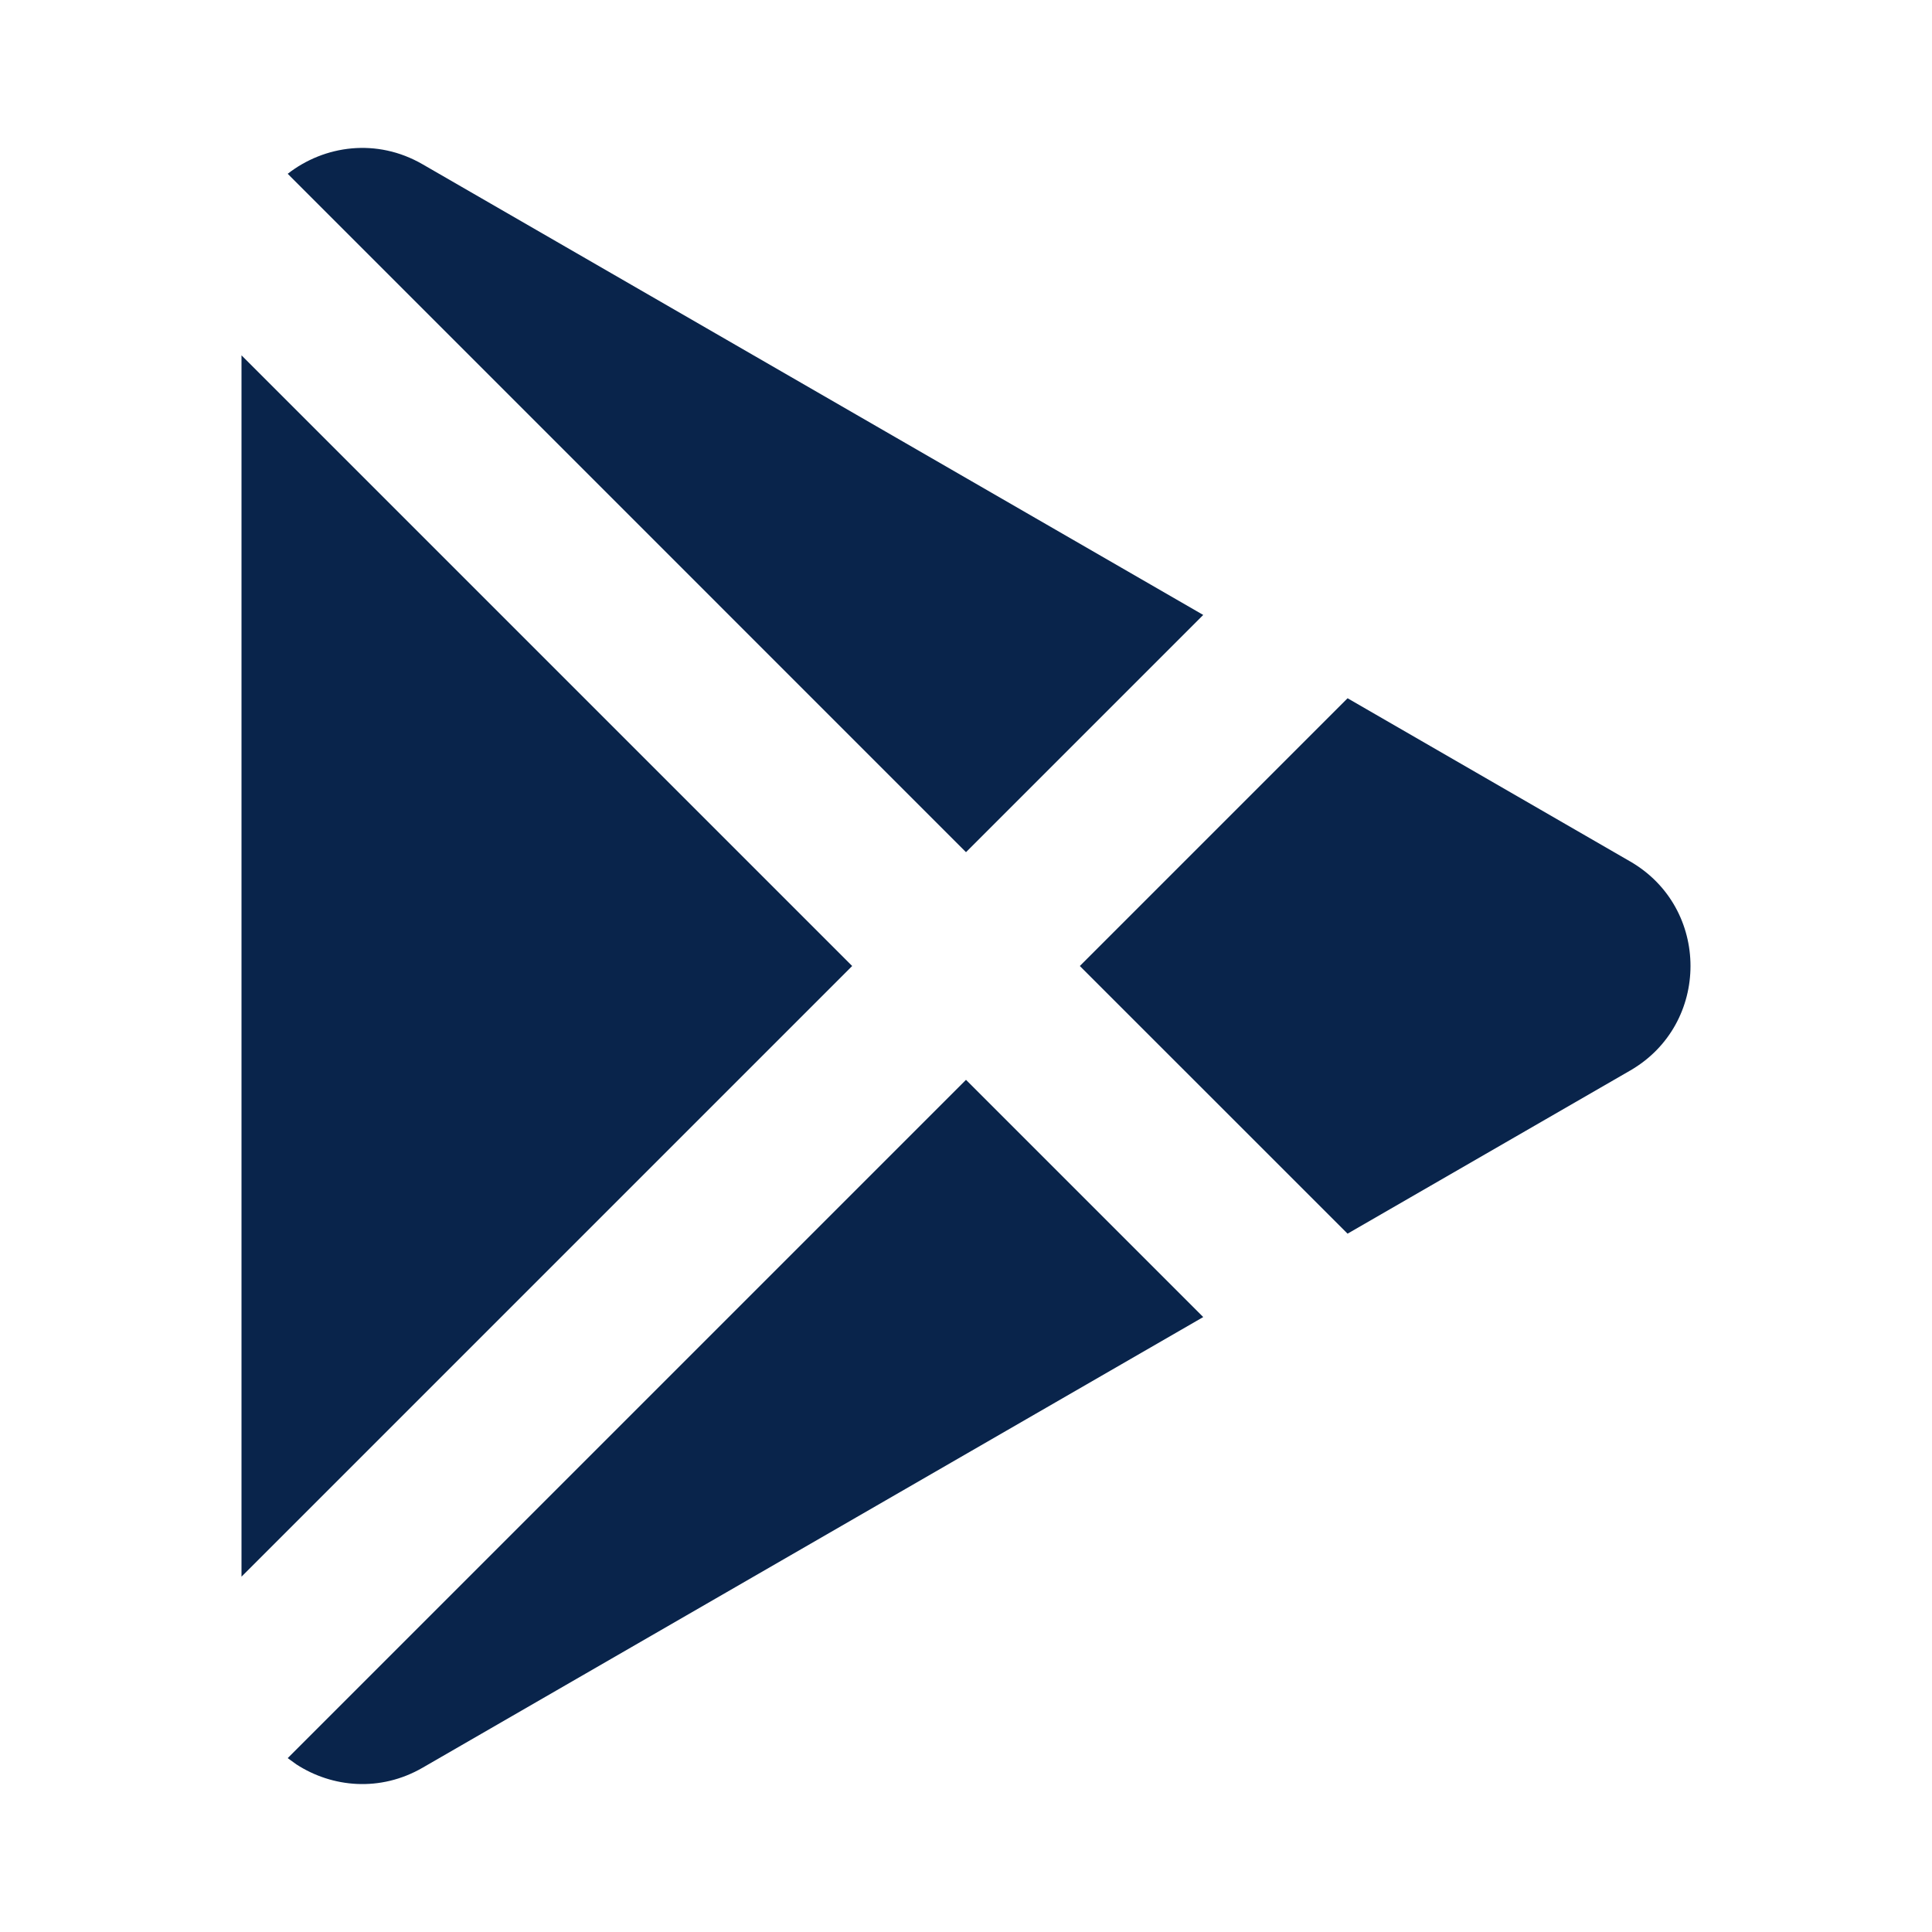
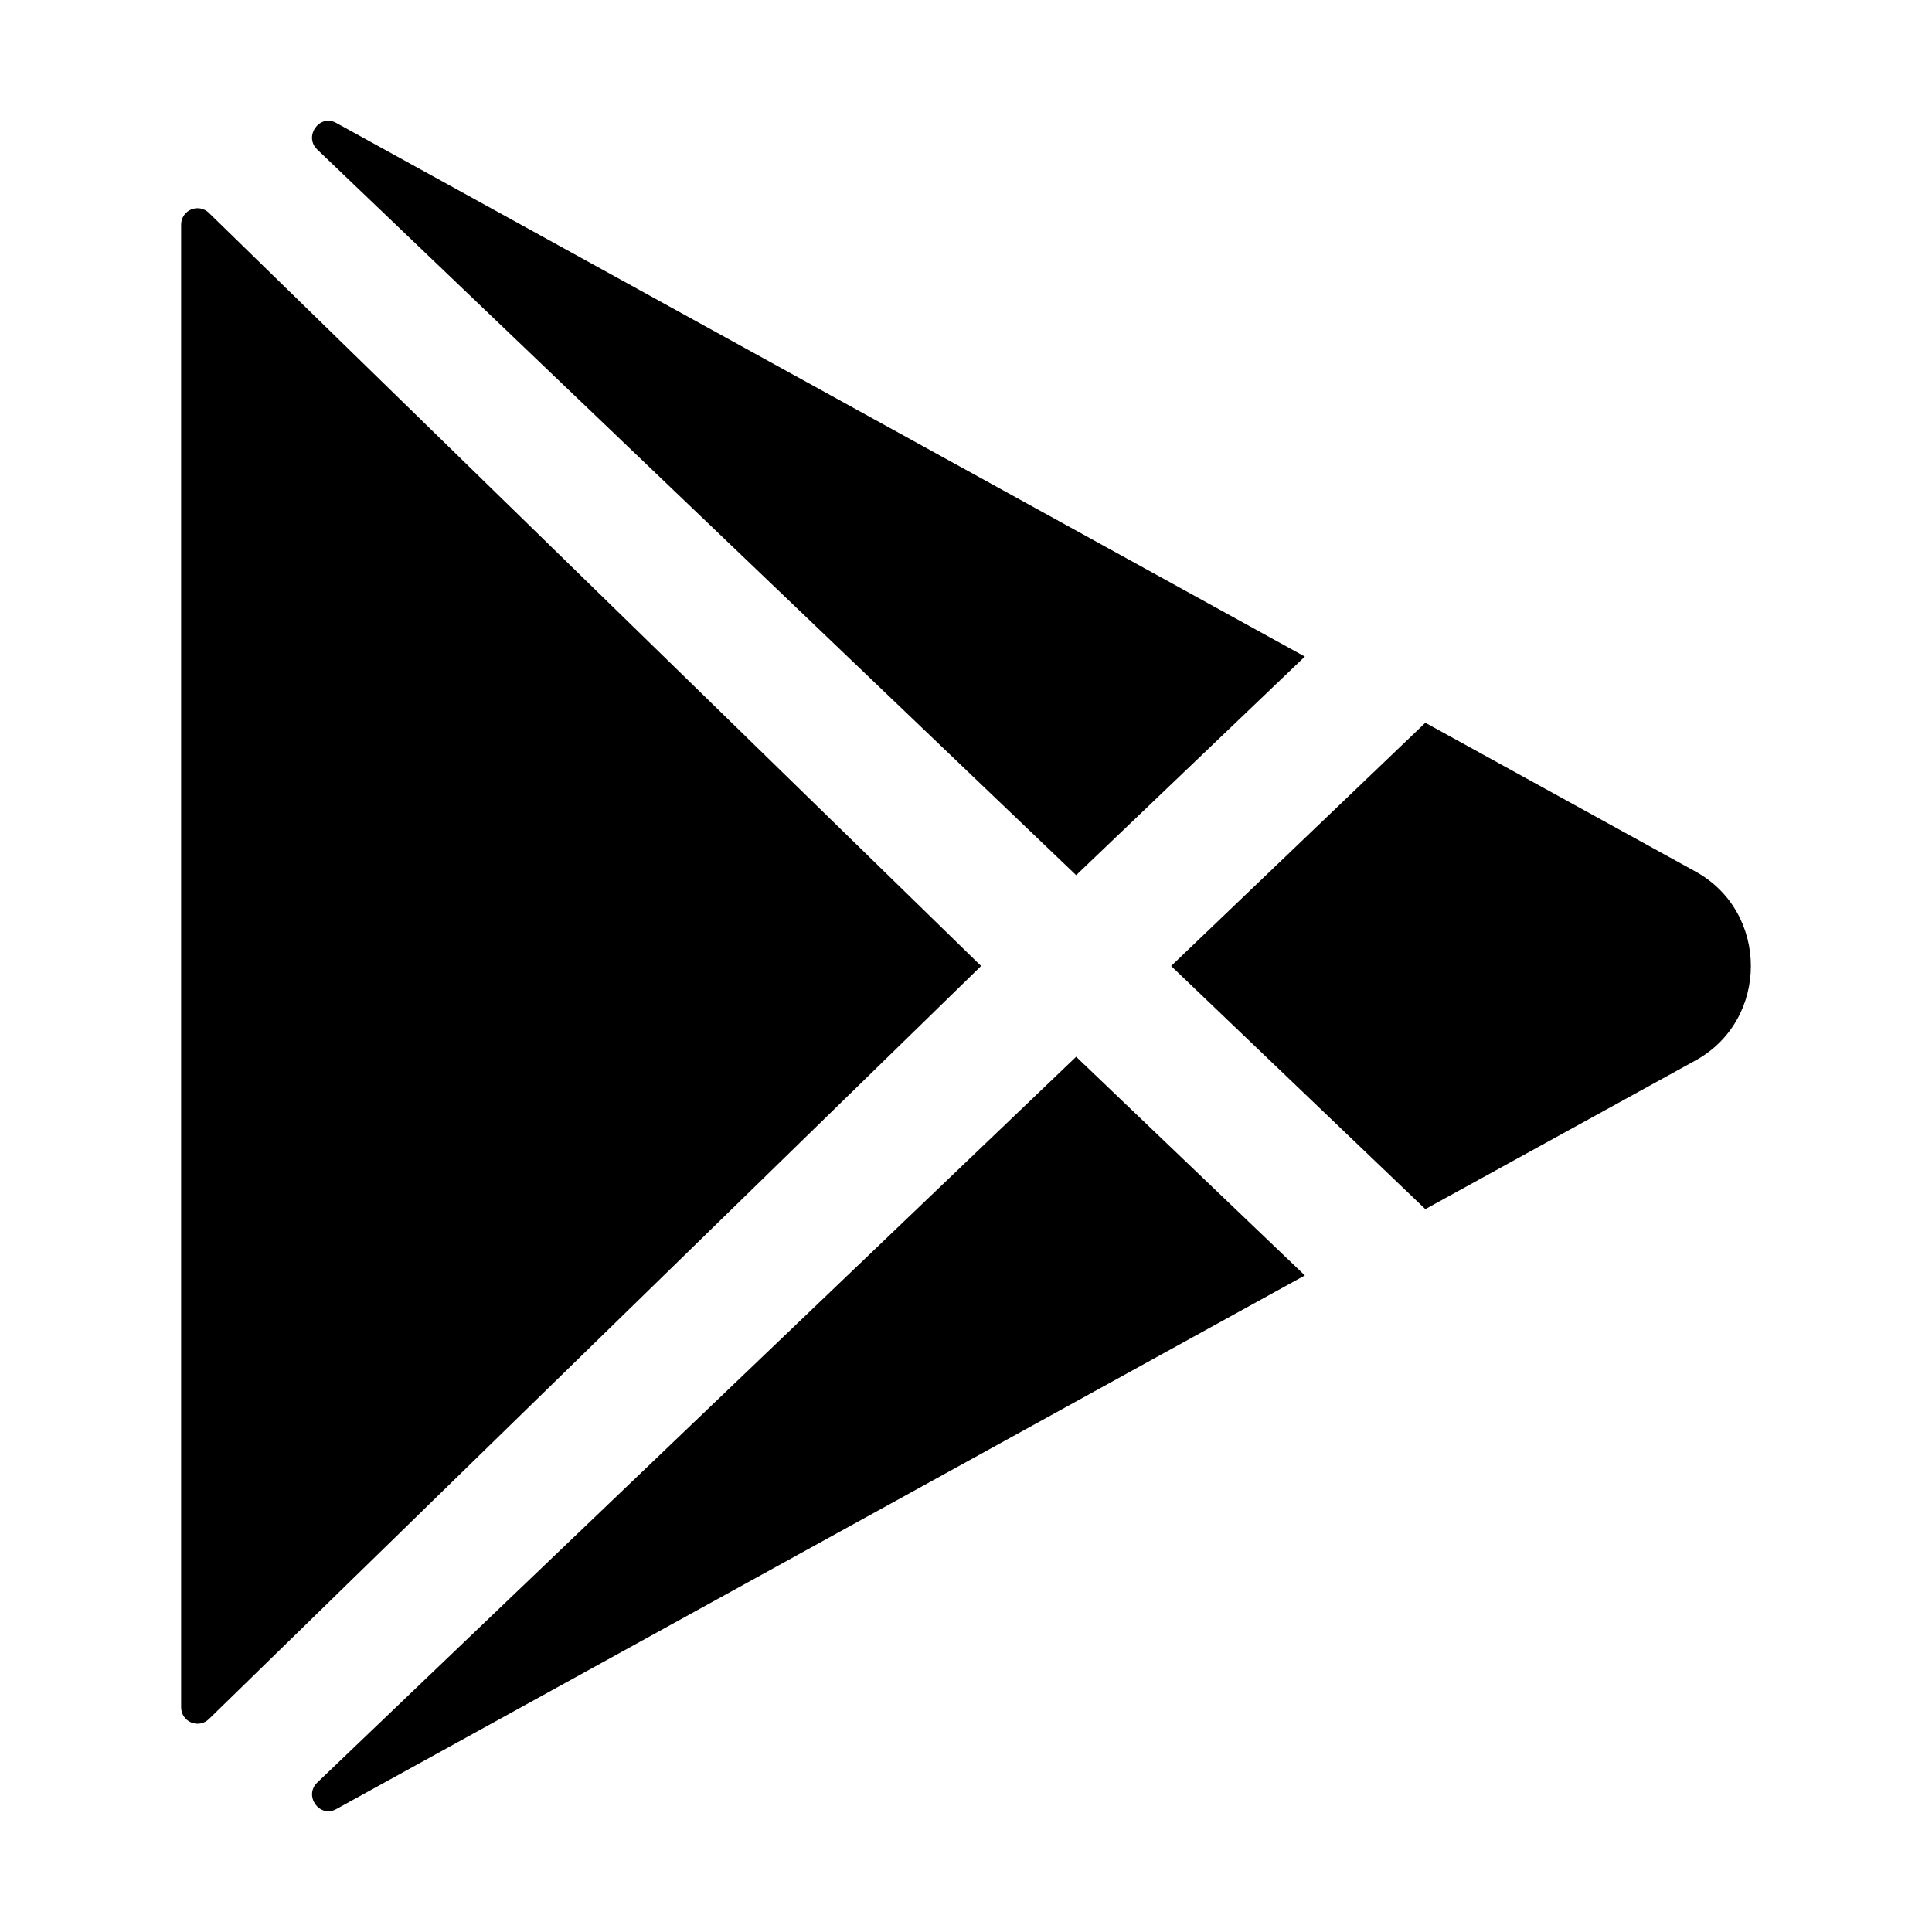
- <svg xmlns="http://www.w3.org/2000/svg" width="800px" height="800px" viewBox="0 0 24 24" version="1.1">
-   <g id="页面-1" stroke="none" stroke-width="1" fill="none" fill-rule="evenodd">
-     <g id="Logo" transform="translate(-240, -144)" fill-rule="nonzero">
-       <g id="google_play_fill" transform="translate(240, 144)">
-         <path d="M24,0 L24,24 L0,24 L0,0 L24,0 Z M12.593,23.258 L12.582,23.26 L12.511,23.295 L12.492,23.299 L12.492,23.299 L12.477,23.295 L12.406,23.26 C12.396,23.256 12.387,23.259 12.382,23.265 L12.378,23.276 L12.361,23.703 L12.366,23.723 L12.377,23.736 L12.48,23.81 L12.495,23.814 L12.495,23.814 L12.507,23.81 L12.611,23.736 L12.623,23.72 L12.623,23.72 L12.627,23.703 L12.61,23.276 C12.608,23.266 12.601,23.259 12.593,23.258 L12.593,23.258 Z M12.858,23.145 L12.845,23.147 L12.66,23.24 L12.65,23.25 L12.65,23.25 L12.647,23.261 L12.665,23.691 L12.67,23.703 L12.67,23.703 L12.678,23.71 L12.879,23.803 C12.891,23.807 12.902,23.803 12.908,23.795 L12.912,23.781 L12.878,23.167 C12.875,23.155 12.867,23.147 12.858,23.145 L12.858,23.145 Z M12.143,23.147 C12.133,23.142 12.122,23.145 12.116,23.153 L12.11,23.167 L12.076,23.781 C12.075,23.793 12.083,23.802 12.093,23.805 L12.108,23.803 L12.309,23.71 L12.319,23.702 L12.319,23.702 L12.323,23.691 L12.34,23.261 L12.337,23.249 L12.337,23.249 L12.328,23.24 L12.143,23.147 Z" id="MingCute" fill-rule="nonzero">
- 
- </path>
-         <path d="M12,13.414 L14.947,16.361 L5.25,21.959 C4.724,22.263 4.128,22.207 3.682,21.918 L3.574,21.84 L12,13.414 Z M3,4.414 L10.586,12 L3,19.586 L3,4.414 Z M16.74,8.674 L20.25,10.701 C21.25,11.278 21.25,12.722 20.25,13.299 L16.74,15.325 L13.414,12 L16.74,8.674 Z M5.25,2.041 L14.947,7.639 L12,10.586 L3.574,2.159 C4.028,1.805 4.68,1.711 5.25,2.041 Z" id="形状" fill="#09244B">
- 
- </path>
-       </g>
-     </g>
-   </g>
+ <svg xmlns="http://www.w3.org/2000/svg" fill="#000000" width="800px" height="800px" viewBox="0 0 512 512">
+   <path d="M48,59.49v393a4.33,4.33,0,0,0,7.37,3.07L260,256,55.37,56.42A4.33,4.33,0,0,0,48,59.49Z" />
+   <path d="M345.8,174,89.22,32.64l-.16-.09c-4.42-2.4-8.62,3.58-5,7.06L285.19,231.93Z" />
+   <path d="M84.08,472.39c-3.64,3.48.56,9.46,5,7.06l.16-.09L345.8,338l-60.61-57.95Z" />
+   <path d="M449.38,231l-71.65-39.46L310.36,256l67.37,64.43L449.38,281C468.87,270.23,468.87,241.77,449.38,231Z" />
</svg>
